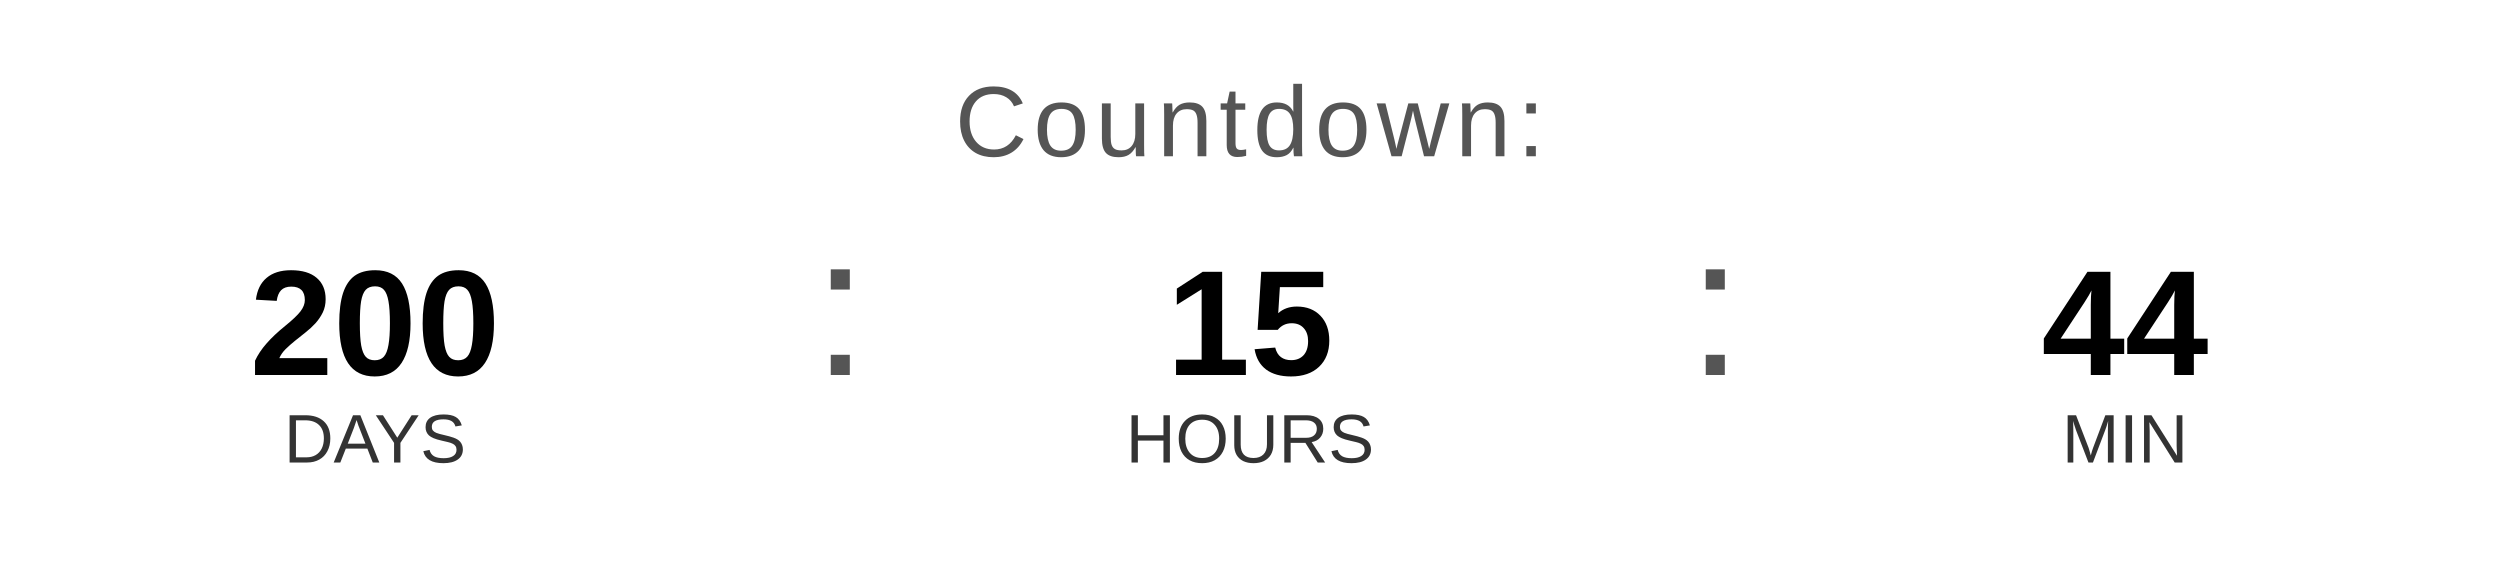
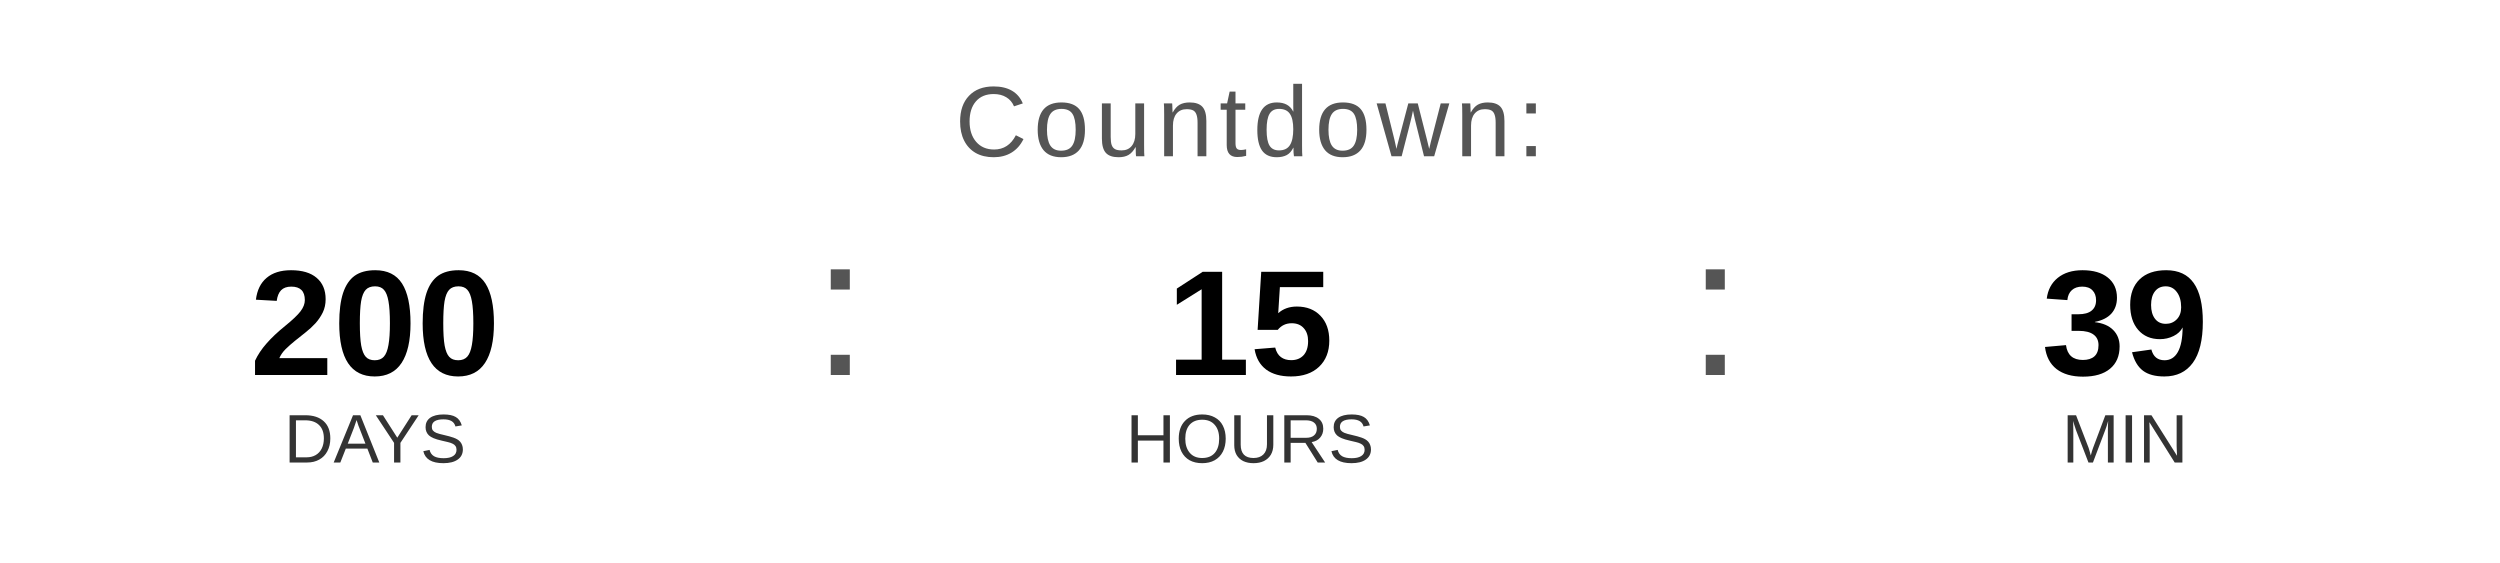
<svg xmlns="http://www.w3.org/2000/svg" width="400" height="90" viewBox="0 0 400 90">
  <text x="200" y="25" font-family="Arial, Helvetica, sans-serif" font-size="16" fill="#555555" text-anchor="middle" letter-spacing="1">
    Countdown:
  </text>
  <text x="60" y="60" font-family="Arial, Helvetica, sans-serif" font-size="24" font-weight="bold" fill="#000000" text-anchor="middle">200</text>
  <text x="60" y="74" font-family="Arial, Helvetica, sans-serif" font-size="11" fill="#333333" text-anchor="middle">DAYS</text>
  <text x="130" y="60" font-family="Arial, sans-serif" font-size="32" fill="#555555">:</text>
  <text x="200" y="60" font-family="Arial, Helvetica, sans-serif" font-size="24" font-weight="bold" fill="#000000" text-anchor="middle">15</text>
  <text x="200" y="74" font-family="Arial, Helvetica, sans-serif" font-size="11" fill="#333333" text-anchor="middle">HOURS</text>
  <text x="270" y="60" font-family="Arial, sans-serif" font-size="32" fill="#555555">:</text>
-   <text x="340" y="60" font-family="Arial, Helvetica, sans-serif" font-size="24" font-weight="bold" fill="#000000" text-anchor="middle">44</text>
+   <text x="340" y="60" font-family="Arial, Helvetica, sans-serif" font-size="24" font-weight="bold" fill="#000000" text-anchor="middle">39</text>
  <text x="340" y="74" font-family="Arial, Helvetica, sans-serif" font-size="11" fill="#333333" text-anchor="middle">MIN</text>
</svg>
